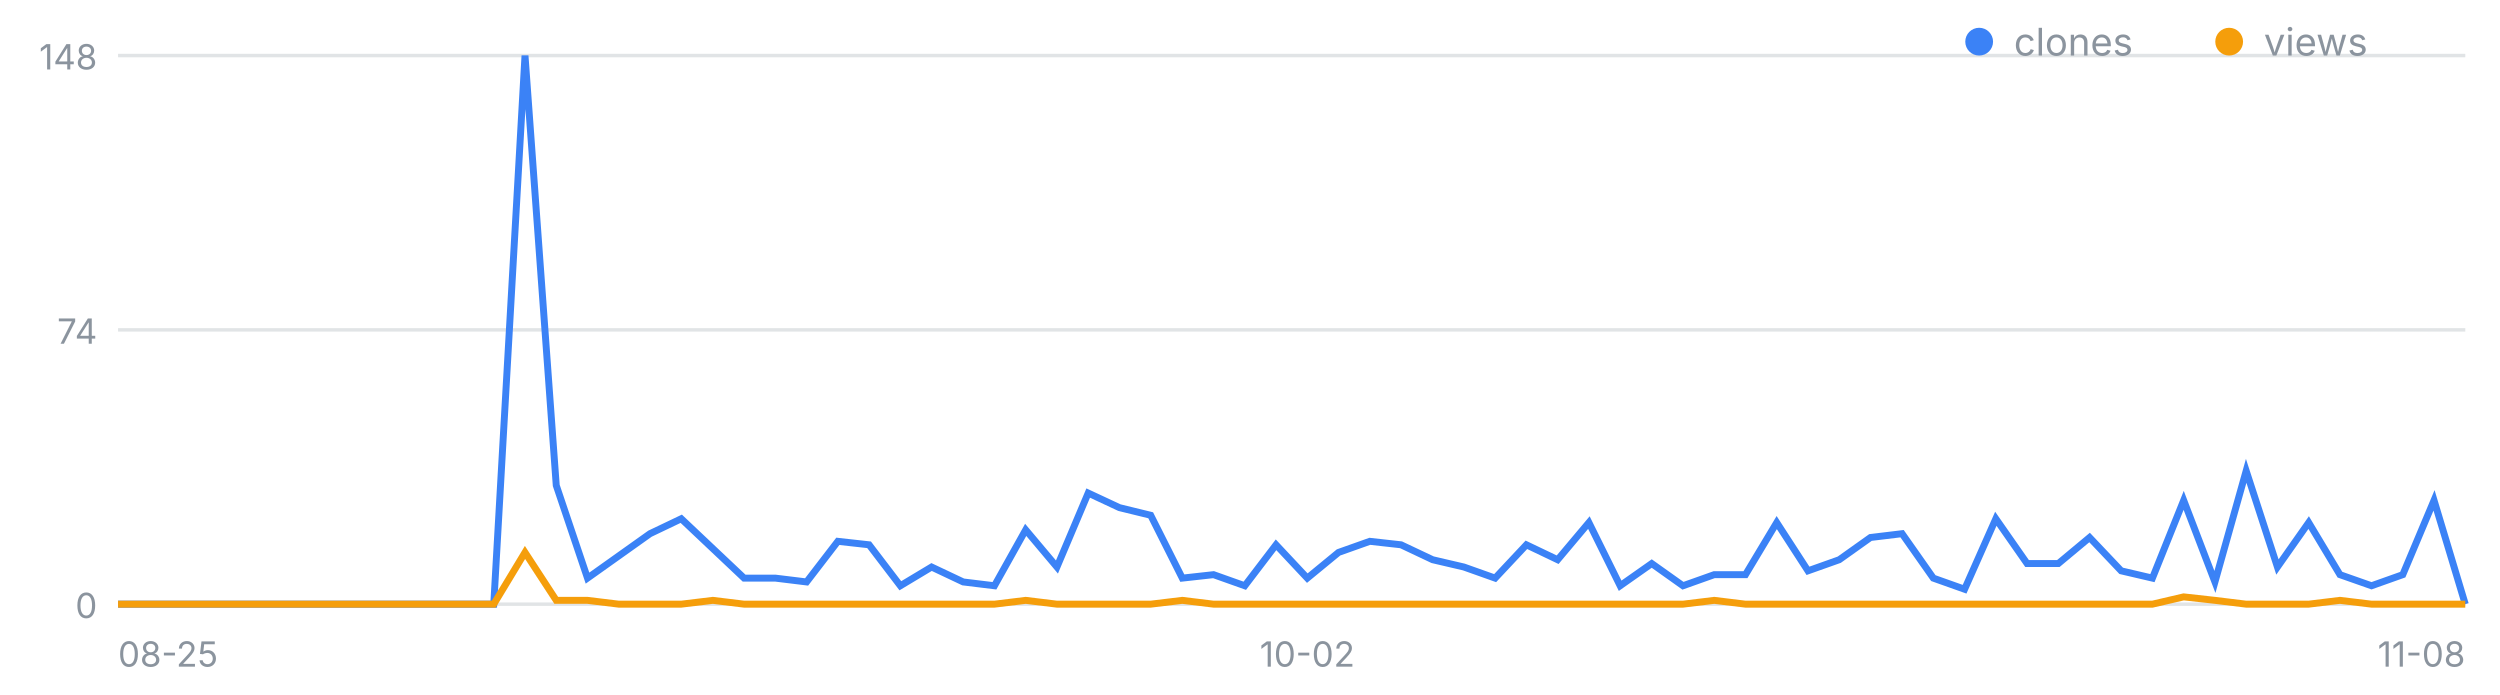
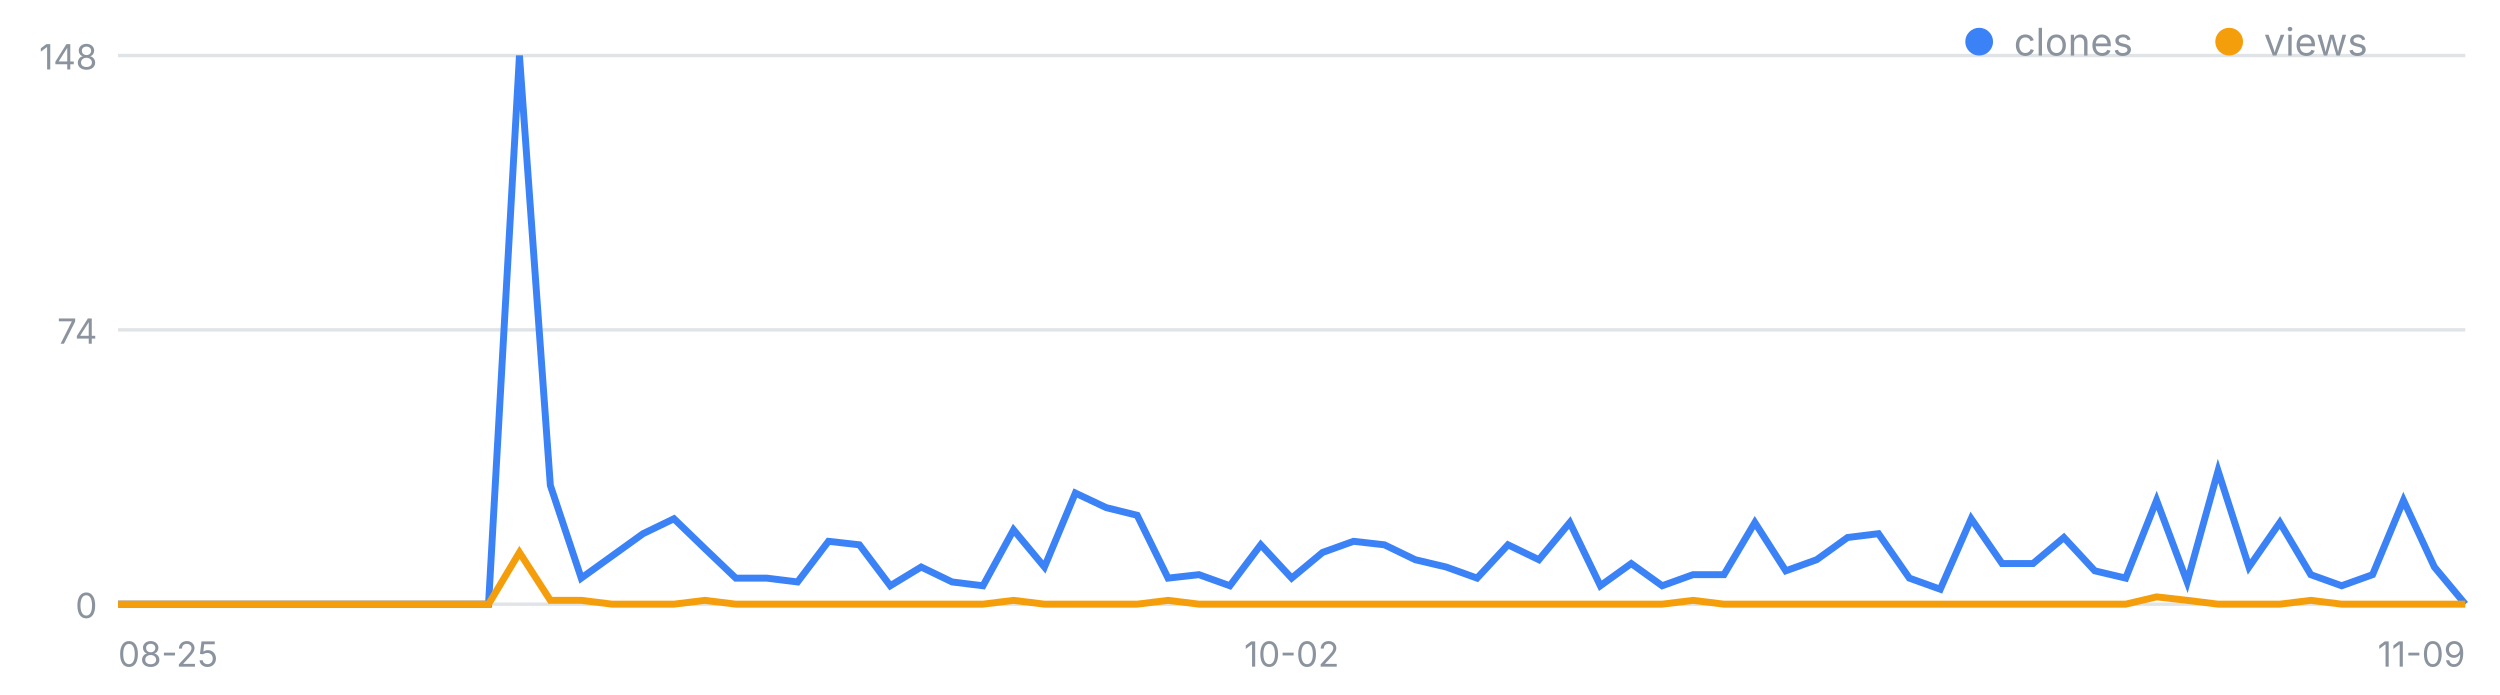
<svg xmlns="http://www.w3.org/2000/svg" width="720" height="200" viewBox="0 0 720 200" font-family="-apple-system,Segoe UI,sans-serif" role="img" aria-label="일별 클론·조회 추이">
  <line x1="34" y1="174.0" x2="710" y2="174.0" stroke="#8b949e" stroke-opacity=".25" />
  <text x="28" y="178.0" font-size="10" fill="#8b949e" text-anchor="end">0</text>
  <line x1="34" y1="95.0" x2="710" y2="95.0" stroke="#8b949e" stroke-opacity=".25" />
  <text x="28" y="99.0" font-size="10" fill="#8b949e" text-anchor="end">74</text>
  <line x1="34" y1="16.0" x2="710" y2="16.0" stroke="#8b949e" stroke-opacity=".25" />
  <text x="28" y="20.0" font-size="10" fill="#8b949e" text-anchor="end">148</text>
  <text x="34.0" y="192" font-size="10" fill="#8b949e" text-anchor="start">08-25</text>
-   <text x="376.5" y="192" font-size="10" fill="#8b949e" text-anchor="middle">10-02</text>
-   <text x="710.0" y="192" font-size="10" fill="#8b949e" text-anchor="end">11-08</text>
-   <polyline fill="none" stroke="#3b82f6" stroke-width="2" points="34.0,174.0 43.0,174.0 52.0,174.0 61.0,174.0 70.1,174.0 79.1,174.0 88.1,174.0 97.1,174.0 106.1,174.0 115.1,174.0 124.1,174.0 133.1,174.0 142.2,174.0 151.2,16.0 160.2,139.8 169.2,166.5 178.2,160.1 187.2,153.7 196.2,149.4 205.3,158.0 214.3,166.5 223.3,166.5 232.3,167.6 241.3,155.9 250.3,156.9 259.3,168.7 268.3,163.3 277.4,167.6 286.4,168.7 295.4,152.6 304.4,163.3 313.4,142.0 322.4,146.2 331.4,148.4 340.5,166.5 349.5,165.5 358.5,168.7 367.5,156.9 376.5,166.5 385.5,159.1 394.5,155.9 403.5,156.9 412.6,161.2 421.6,163.3 430.6,166.5 439.6,156.9 448.6,161.2 457.6,150.5 466.6,168.7 475.7,162.3 484.7,168.7 493.7,165.5 502.7,165.5 511.7,150.5 520.7,164.4 529.7,161.2 538.7,154.8 547.8,153.7 556.8,166.5 565.8,169.7 574.8,149.4 583.8,162.3 592.8,162.3 601.8,154.8 610.9,164.4 619.9,166.5 628.9,144.1 637.9,167.6 646.9,135.6 655.9,163.3 664.9,150.5 673.9,165.5 683.0,168.7 692.0,165.5 701.0,144.1 710.0,174.0" />
-   <polyline fill="none" stroke="#f59e0b" stroke-width="2" points="34.0,174.0 43.0,174.0 52.0,174.0 61.0,174.0 70.1,174.0 79.1,174.0 88.1,174.0 97.1,174.0 106.1,174.0 115.1,174.0 124.1,174.0 133.1,174.0 142.2,174.0 151.2,159.1 160.2,172.9 169.2,172.9 178.2,174.0 187.2,174.0 196.2,174.0 205.3,172.9 214.3,174.0 223.3,174.0 232.3,174.0 241.3,174.0 250.3,174.0 259.3,174.0 268.3,174.0 277.4,174.0 286.4,174.0 295.4,172.9 304.4,174.0 313.4,174.0 322.4,174.0 331.4,174.0 340.5,172.9 349.5,174.0 358.5,174.0 367.5,174.0 376.5,174.0 385.5,174.0 394.5,174.0 403.5,174.0 412.6,174.0 421.6,174.0 430.6,174.0 439.6,174.0 448.6,174.0 457.6,174.0 466.6,174.0 475.7,174.0 484.7,174.0 493.7,172.9 502.7,174.0 511.7,174.0 520.7,174.0 529.7,174.0 538.7,174.0 547.8,174.0 556.8,174.0 565.8,174.0 574.8,174.0 583.8,174.0 592.8,174.0 601.8,174.0 610.9,174.0 619.9,174.0 628.9,171.9 637.9,172.9 646.9,174.0 655.9,174.0 664.9,174.0 673.9,172.9 683.0,174.0 692.0,174.0 701.0,174.0 710.0,174.0" />
+   <text x="372.0" y="192" font-size="10" fill="#8b949e" text-anchor="middle">10-02</text>
+   <text x="710.0" y="192" font-size="10" fill="#8b949e" text-anchor="end">11-09</text>
+   <polyline fill="none" stroke="#3b82f6" stroke-width="2" points="34.0,174.0 42.9,174.0 51.8,174.0 60.7,174.0 69.6,174.0 78.5,174.0 87.4,174.0 96.3,174.0 105.2,174.0 114.1,174.0 122.9,174.0 131.8,174.0 140.7,174.0 149.6,16.0 158.5,139.8 167.4,166.5 176.3,160.1 185.2,153.7 194.1,149.4 203.0,158.0 211.9,166.5 220.8,166.5 229.7,167.6 238.6,155.9 247.5,156.9 256.4,168.7 265.3,163.3 274.2,167.6 283.1,168.7 291.9,152.6 300.8,163.3 309.7,142.0 318.6,146.2 327.5,148.4 336.4,166.5 345.3,165.5 354.2,168.7 363.1,156.9 372.0,166.5 380.9,159.1 389.8,155.9 398.7,156.9 407.6,161.2 416.5,163.3 425.4,166.5 434.3,156.9 443.2,161.2 452.1,150.5 460.9,168.7 469.8,162.3 478.7,168.7 487.6,165.5 496.5,165.5 505.4,150.5 514.3,164.4 523.2,161.2 532.1,154.8 541.0,153.7 549.9,166.5 558.8,169.7 567.7,149.4 576.6,162.3 585.5,162.3 594.4,154.8 603.3,164.4 612.2,166.5 621.1,144.1 629.9,167.6 638.8,135.6 647.7,163.3 656.6,150.5 665.5,165.5 674.4,168.7 683.3,165.5 692.2,144.1 701.1,163.3 710.0,174.0" />
+   <polyline fill="none" stroke="#f59e0b" stroke-width="2" points="34.0,174.0 42.9,174.0 51.8,174.0 60.7,174.0 69.6,174.0 78.5,174.0 87.4,174.0 96.3,174.0 105.2,174.0 114.1,174.0 122.9,174.0 131.8,174.0 140.7,174.0 149.6,159.1 158.5,172.9 167.4,172.9 176.3,174.0 185.2,174.0 194.1,174.0 203.0,172.9 211.9,174.0 220.8,174.0 229.7,174.0 238.6,174.0 247.5,174.0 256.4,174.0 265.3,174.0 274.2,174.0 283.1,174.0 291.9,172.9 300.8,174.0 309.7,174.0 318.6,174.0 327.5,174.0 336.4,172.9 345.3,174.0 354.2,174.0 363.1,174.0 372.0,174.0 380.9,174.0 389.8,174.0 398.7,174.0 407.6,174.0 416.5,174.0 425.4,174.0 434.3,174.0 443.2,174.0 452.1,174.0 460.9,174.0 469.8,174.0 478.7,174.0 487.6,172.9 496.5,174.0 505.4,174.0 514.3,174.0 523.2,174.0 532.1,174.0 541.0,174.0 549.9,174.0 558.8,174.0 567.7,174.0 576.6,174.0 585.5,174.0 594.4,174.0 603.3,174.0 612.2,174.0 621.1,171.9 629.9,172.9 638.8,174.0 647.7,174.0 656.6,174.0 665.5,172.9 674.4,174.0 683.3,174.0 692.2,174.0 701.1,174.0 710.0,174.0" />
  <circle cx="570" cy="12" r="4" fill="#3b82f6" />
  <text x="580" y="16" font-size="11" fill="#8b949e">clones</text>
  <circle cx="642" cy="12" r="4" fill="#f59e0b" />
  <text x="652" y="16" font-size="11" fill="#8b949e">views</text>
</svg>
